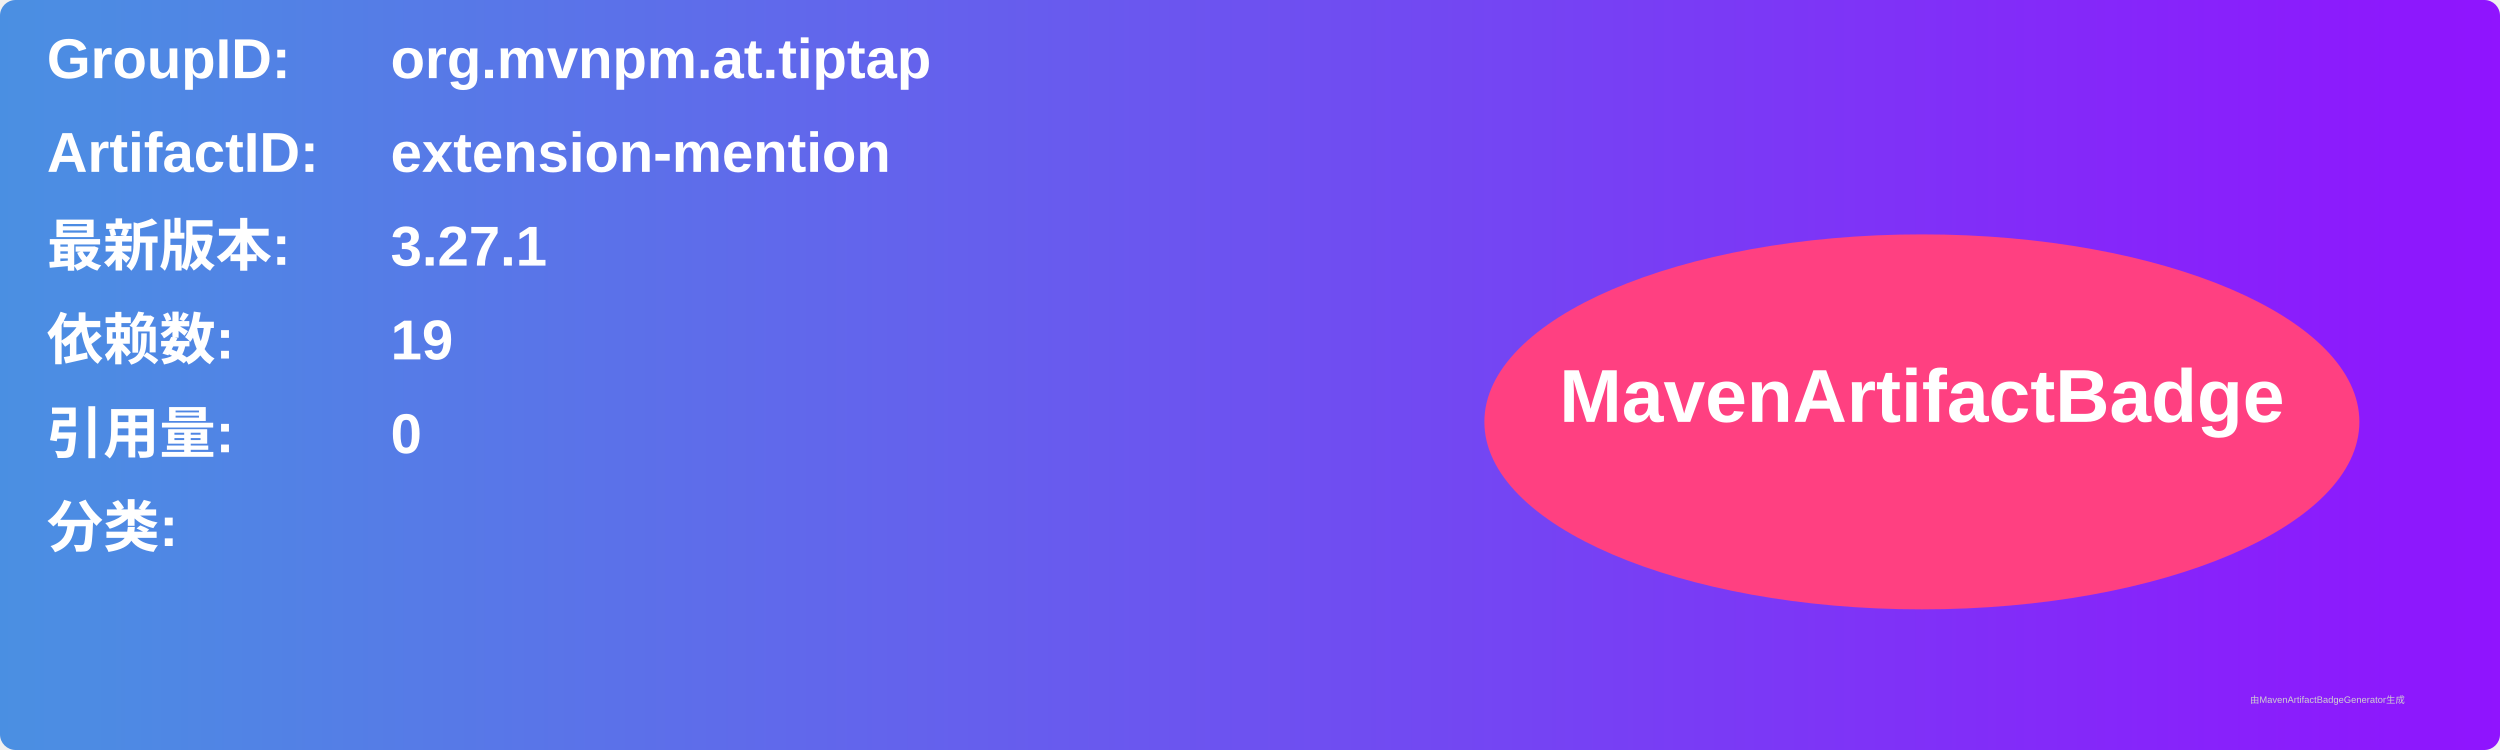
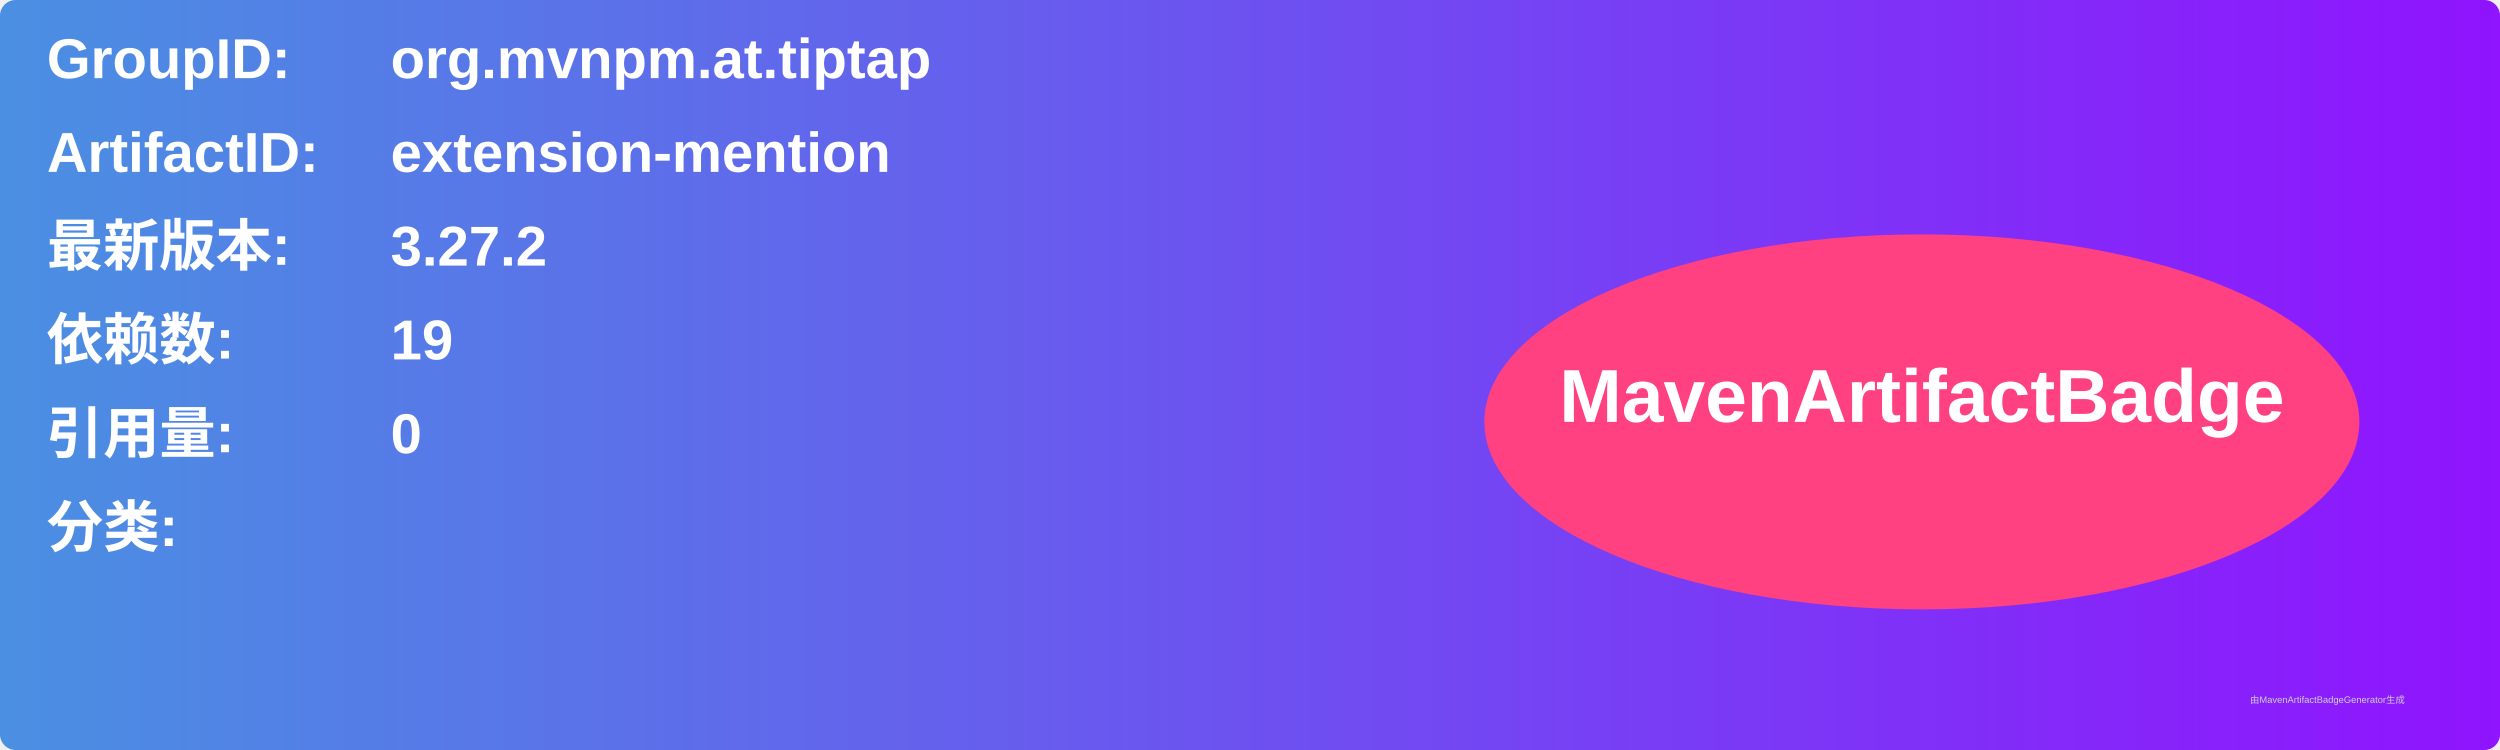
<svg xmlns="http://www.w3.org/2000/svg" width="800" height="240" viewBox="0 0 800 240">
  <linearGradient id="grad" x1="0%" y1="0%" x2="100%" y2="0%">
    <stop offset="0%" stop-color="#4a90e2" />
    <stop offset="100%" stop-color="#9013fe" />
  </linearGradient>
  <rect width="100%" height="100%" rx="5" ry="5" fill="url(#grad)" />
  <g transform="translate(15, 15)">
    <text x="0" y="10" font-family="Arial" font-size="18" fill="white" font-weight="bold" width="260">GroupID:</text>
    <text x="110" y="10" font-family="Arial" font-size="18" fill="white" font-weight="bold" width="460">org.mvnpm.at.tiptap</text>
    <text x="0" y="40" font-family="Arial" font-size="18" fill="white" font-weight="bold" width="260">ArtifactID:</text>
    <text x="110" y="40" font-family="Arial" font-size="18" fill="white" font-weight="bold" width="460">extension-mention</text>
    <text x="0" y="70" font-family="Arial" font-size="18" fill="white" font-weight="bold">最新版本:</text>
    <text x="110" y="70" font-family="Arial" font-size="18" fill="white" font-weight="bold">
-       <tspan font-weight="bold">3.27.1</tspan>
+       <tspan font-weight="bold">3.27.2</tspan>
    </text>
    <text x="0" y="100" font-family="Arial" font-size="18" fill="white" font-weight="bold">依赖数: </text>
    <text x="110" y="100" font-family="Arial" font-size="18" fill="white">
      <tspan font-weight="bold">19</tspan>
    </text>
    <text x="0" y="130" font-family="Arial" font-size="18" fill="white" font-weight="bold">引用量: </text>
    <text x="110" y="130" font-family="Arial" font-size="18" fill="white">
      <tspan font-weight="bold">0</tspan>
    </text>
    <text x="0" y="160" font-family="Arial" font-size="18" fill="white" font-weight="bold">分类:</text>
    <text x="10" y="190" font-family="Arial" font-size="10" fill="white">
      <tspan font-weight="bold" />
    </text>
    <ellipse cx="600" cy="120" rx="140" ry="60" fill="#ff4081" />
    <text x="600" y="120" text-anchor="middle" font-family="Arial" font-size="24" fill="white" font-weight="bold">MavenArtifactBadge</text>
  </g>
  <text x="720" y="225" font-family="Arial" font-size="3" fill="#d0d0d0">由MavenArtifactBadgeGenerator生成</text>
</svg>
